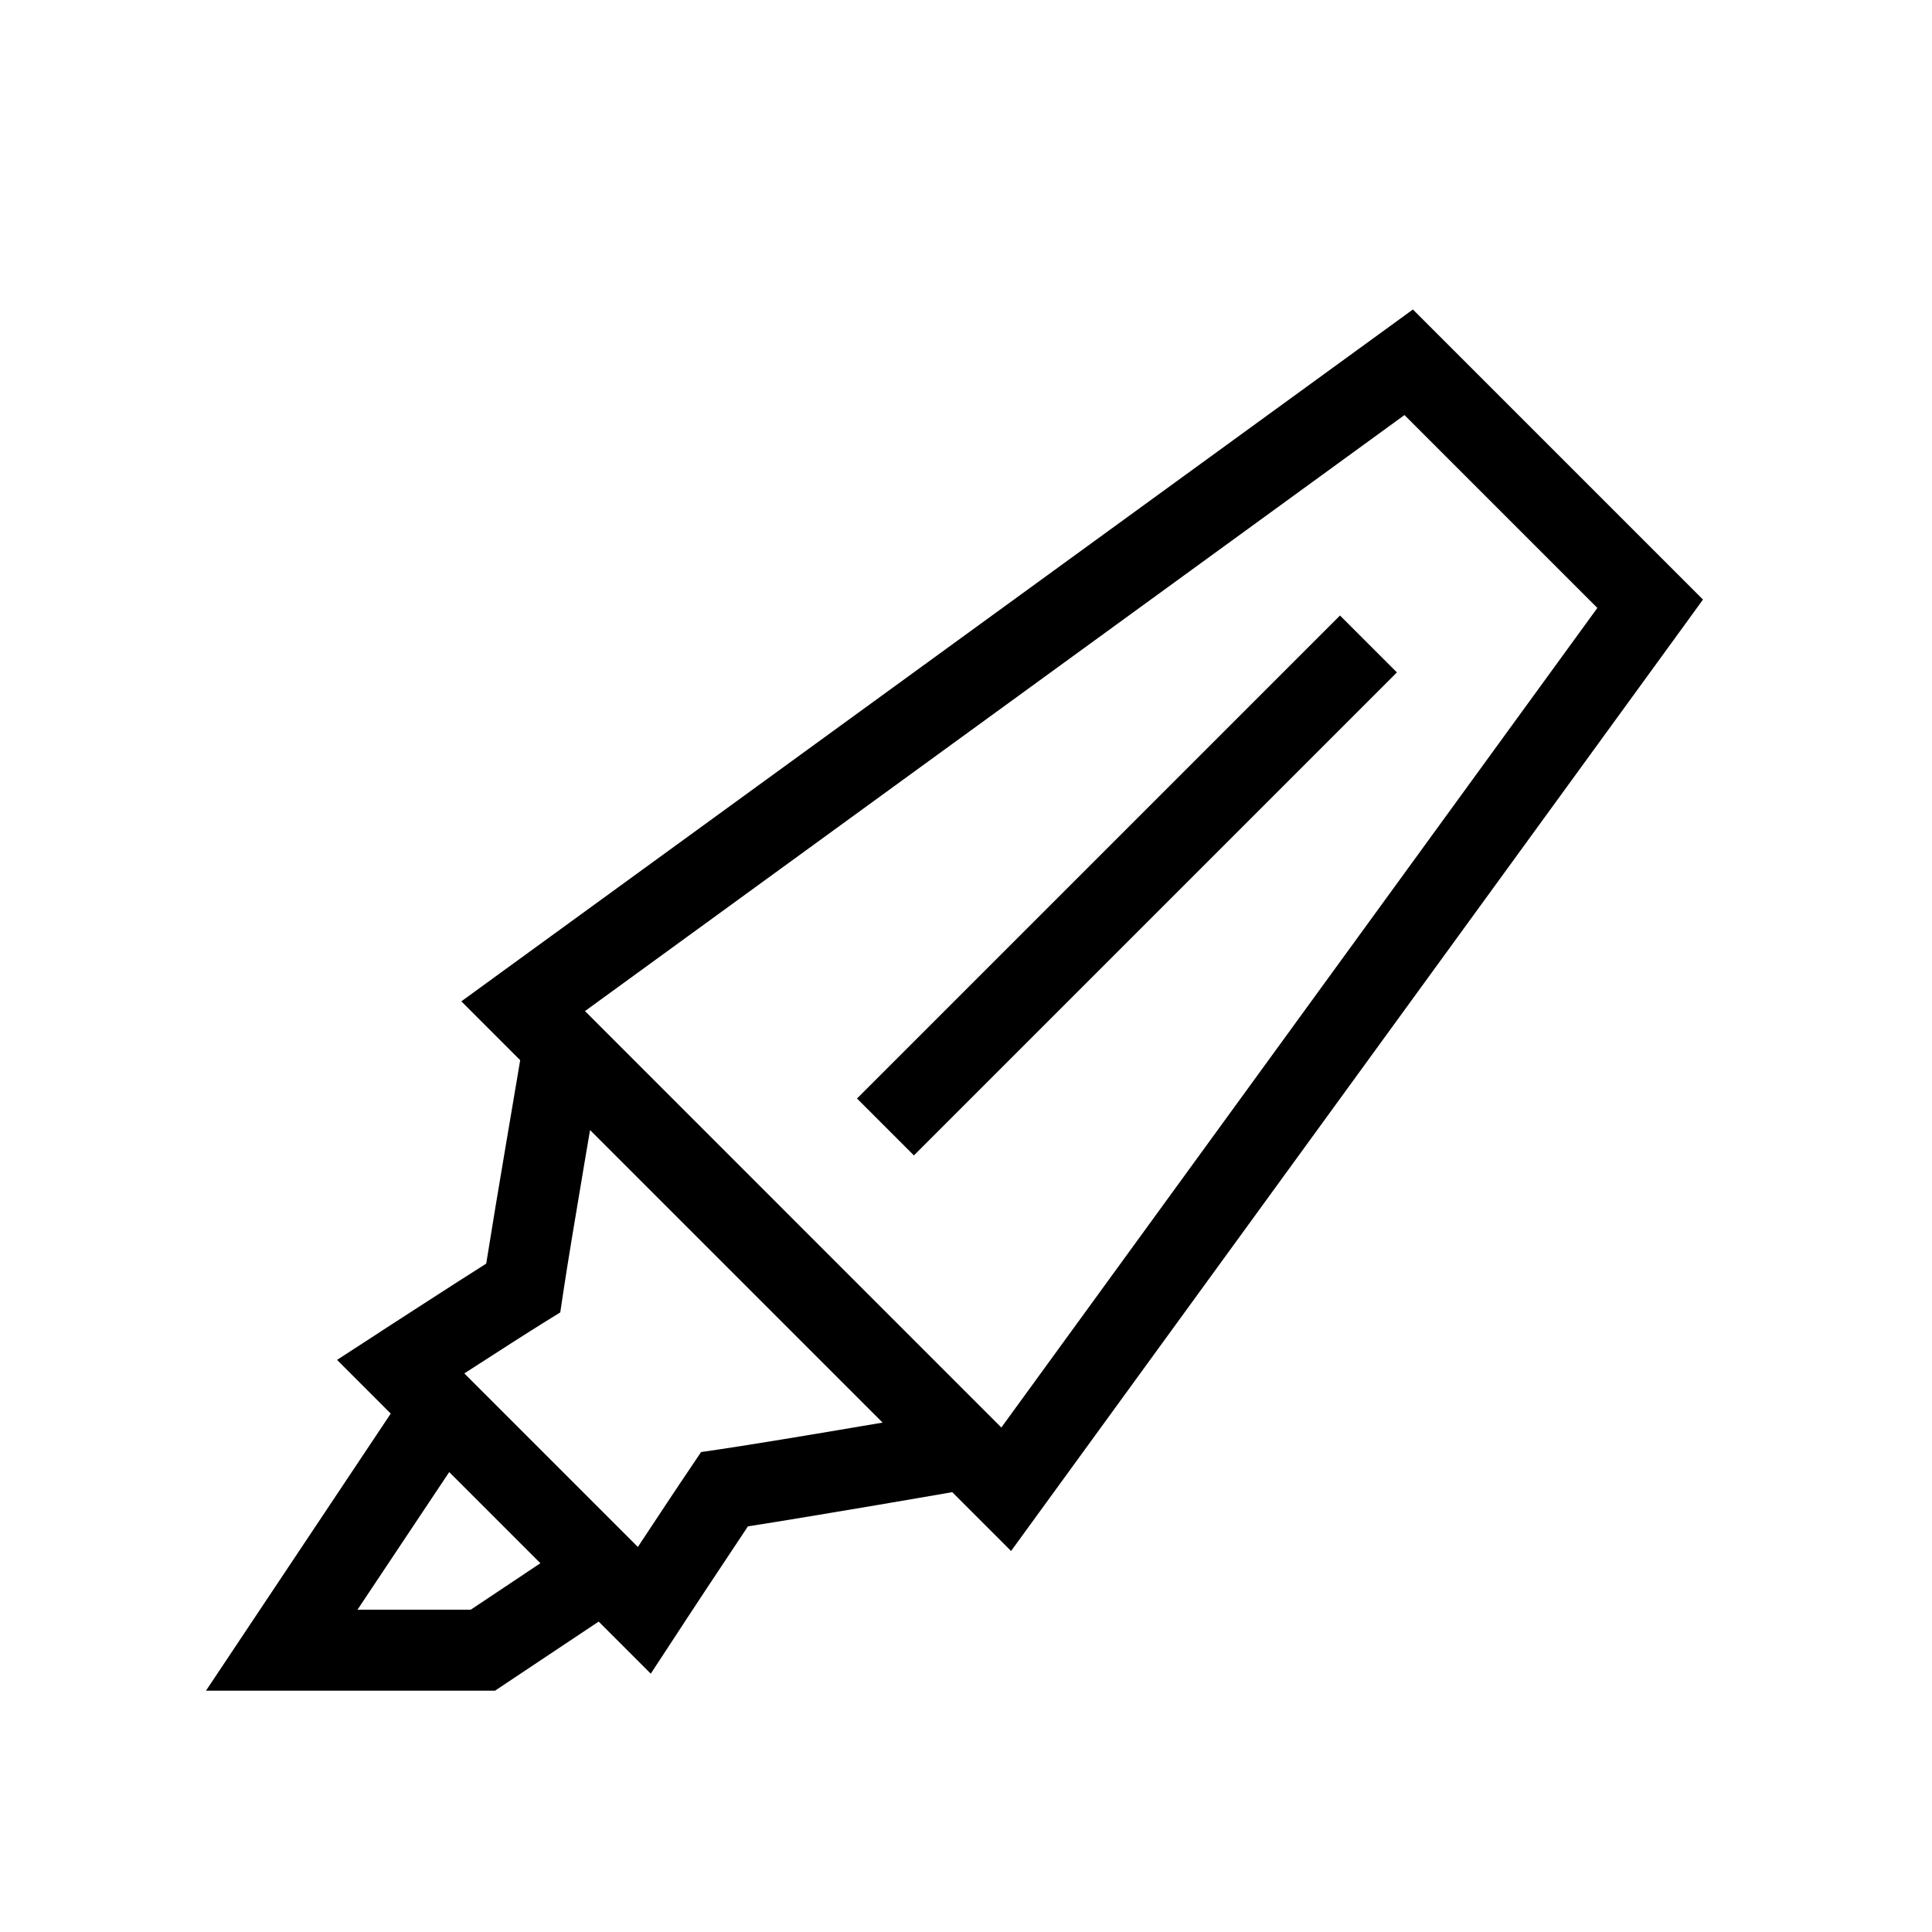
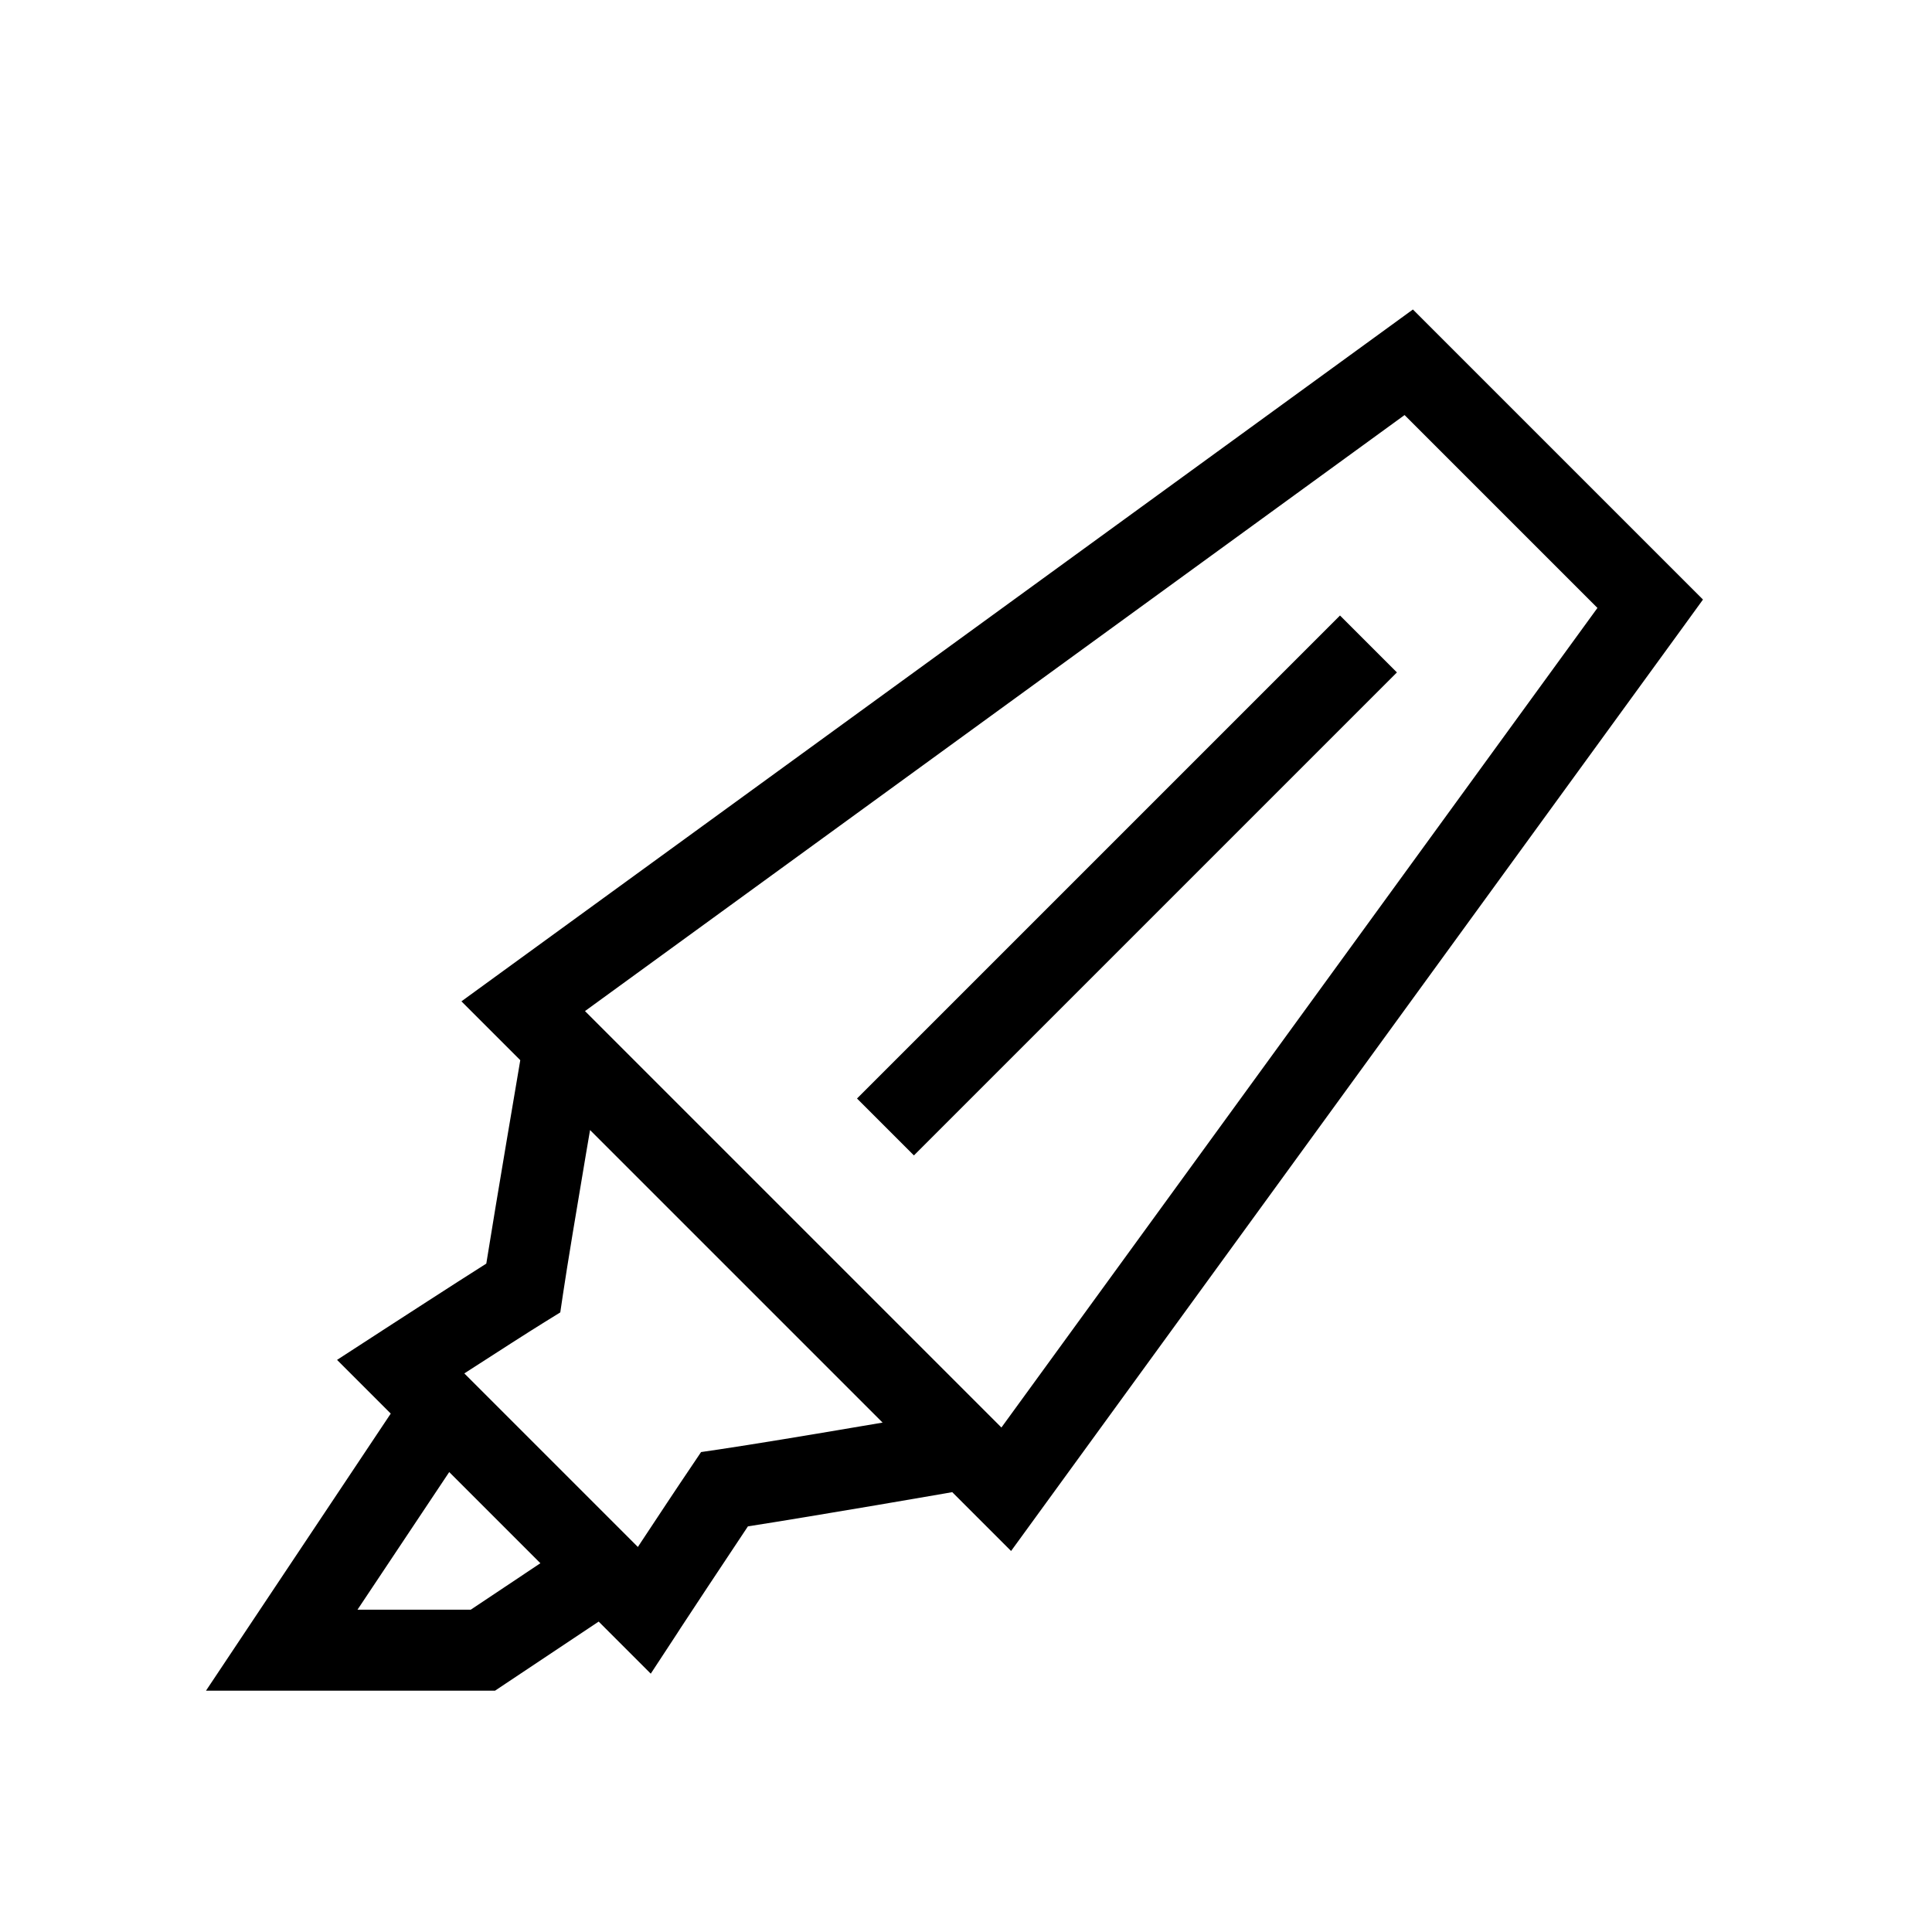
<svg xmlns="http://www.w3.org/2000/svg" width="24" height="24">
-   <path fill-rule="evenodd" clip-rule="evenodd" d="m17.551,3.844.302.302,3,3,.302.302-.251.346-8,11-.344.473-.414-.414-.317-.317-.102.018c-.219.038-.52.089-.846.145-.545.092-1.165.196-1.59.262-.153.229-.339.509-.5.753-.103.156-.196.297-.263.399l-.1.153-.006.008-.001.002-0.0.001-0.0 0-0.0 0-.418-.274.418.274-.337.514-.435-.435-.212-.212-1.16.773-.127.085H2.559l.522-.783,1.773-2.659-.667-.667.518-.336.272.419c-.272-.419-.272-.419-.272-.419h0l0-0.0.001-0.0.002-.002.009-.006.036-.024.133-.086c.111-.072.264-.171.43-.278.243-.157.515-.332.724-.464.062-.39.162-.992.254-1.534.056-.333.109-.645.148-.874l.02-.119-.317-.317-.414-.414.473-.344L17.206,4.096l.345-.251zM7.33,14.037c-.016.095-.033.193-.05.293-.113.667-.237,1.412-.286,1.744l-.034.229-.197.122c-.197.122-.574.364-.905.578l-.09.058,2.156,2.156.034-.052c.207-.313.457-.692.628-.944l.123-.183.218-.032c.392-.058,1.136-.181,1.788-.292.085-.014.168-.029.249-.042l-3.633-3.633zm-1.75,4.25L4.441,19.996h1.407l.865-.577-1.132-1.132zm1.687-5.727,5.172,5.173,7.404-10.181-2.396-2.396L7.267,12.56zm4.086,1.793,6-6-.707-.707-6,6.0.707.707z" />
+   <path fill-rule="evenodd" clip-rule="evenodd" d="m17.551,3.844.302.302,3,3,.302.302-.251.346-8,11-.344.473-.414-.414-.317-.317-.102.018c-.219.038-.52.089-.846.145-.545.092-1.165.196-1.59.262-.153.229-.339.509-.5.753-.103.156-.196.297-.263.399l-.079.12-.021.033-.006.008-.001.002-0.0.001-0.0 0-0.0 0-.418-.274.418.274-.337.514-.435-.435-.212-.212-1.16.773-.127.085H2.559l.522-.783,1.773-2.659-.667-.667.518-.336.272.419c-.272-.419-.272-.419-.272-.419h0l0-0.0.001-0.0.002-.002.01-.006.036-.024.133-.086c.111-.072.264-.171.43-.278.243-.157.515-.332.724-.464.062-.39.163-.992.254-1.534.056-.333.109-.645.148-.874l.02-.119-.317-.317-.414-.414.473-.344L17.206,4.096l.345-.251zM7.33,14.037c-.016.095-.033.193-.05.293-.113.667-.237,1.412-.286,1.744l-.034.229-.197.122c-.197.122-.574.364-.905.578l-.09.058,2.156,2.156.034-.052c.207-.313.457-.692.628-.944l.123-.183.218-.032c.392-.058,1.136-.181,1.788-.292.085-.014.168-.029.249-.042l-3.633-3.633zm-1.75,4.25-1.139,1.709h1.407l.865-.577-1.132-1.132zm1.687-5.727,5.173,5.173,7.404-10.181-2.396-2.396L7.267,12.56zm4.086,1.793,6-6-.707-.707-6,6.0.707.707z" />
</svg>
